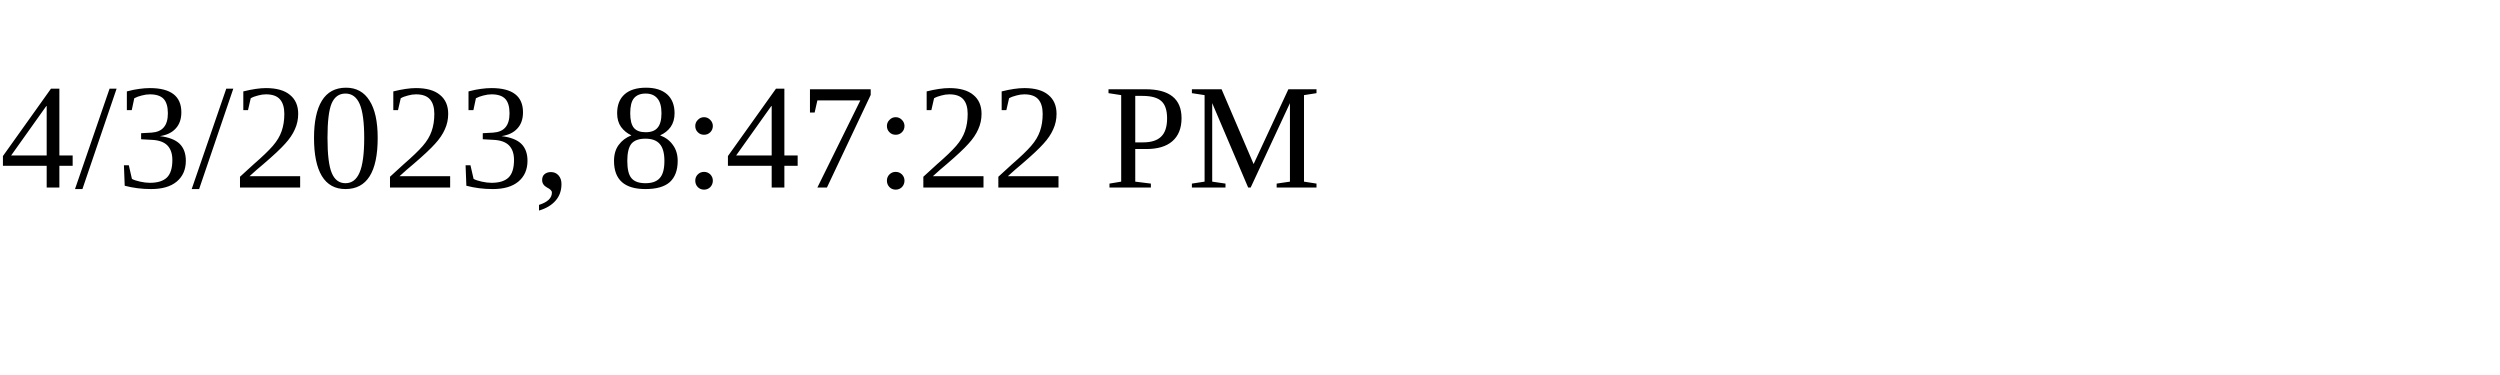
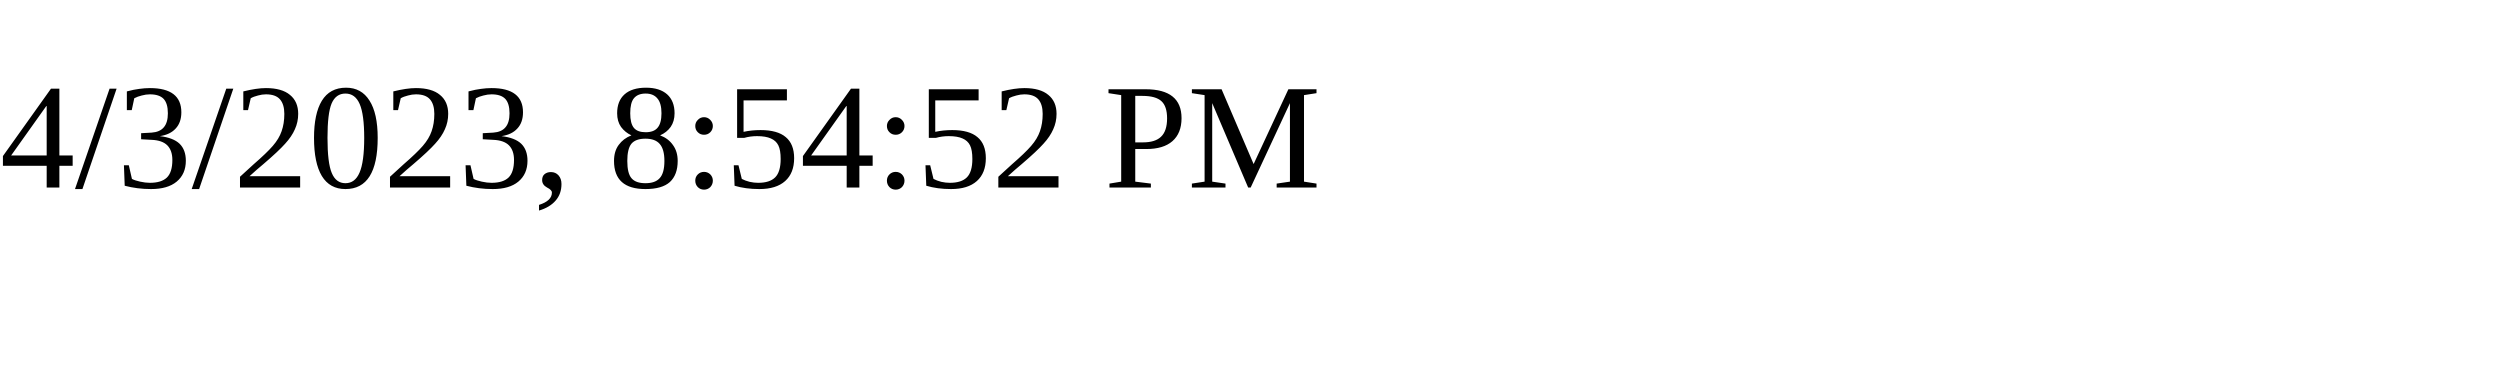
<svg xmlns="http://www.w3.org/2000/svg" height="30" width="200">
-   <text x="0" y="15">4/3/2023, 8:47:22 PM</text>
+   <text x="0" y="15">4/3/2023, 8:54:52 PM</text>
</svg>
